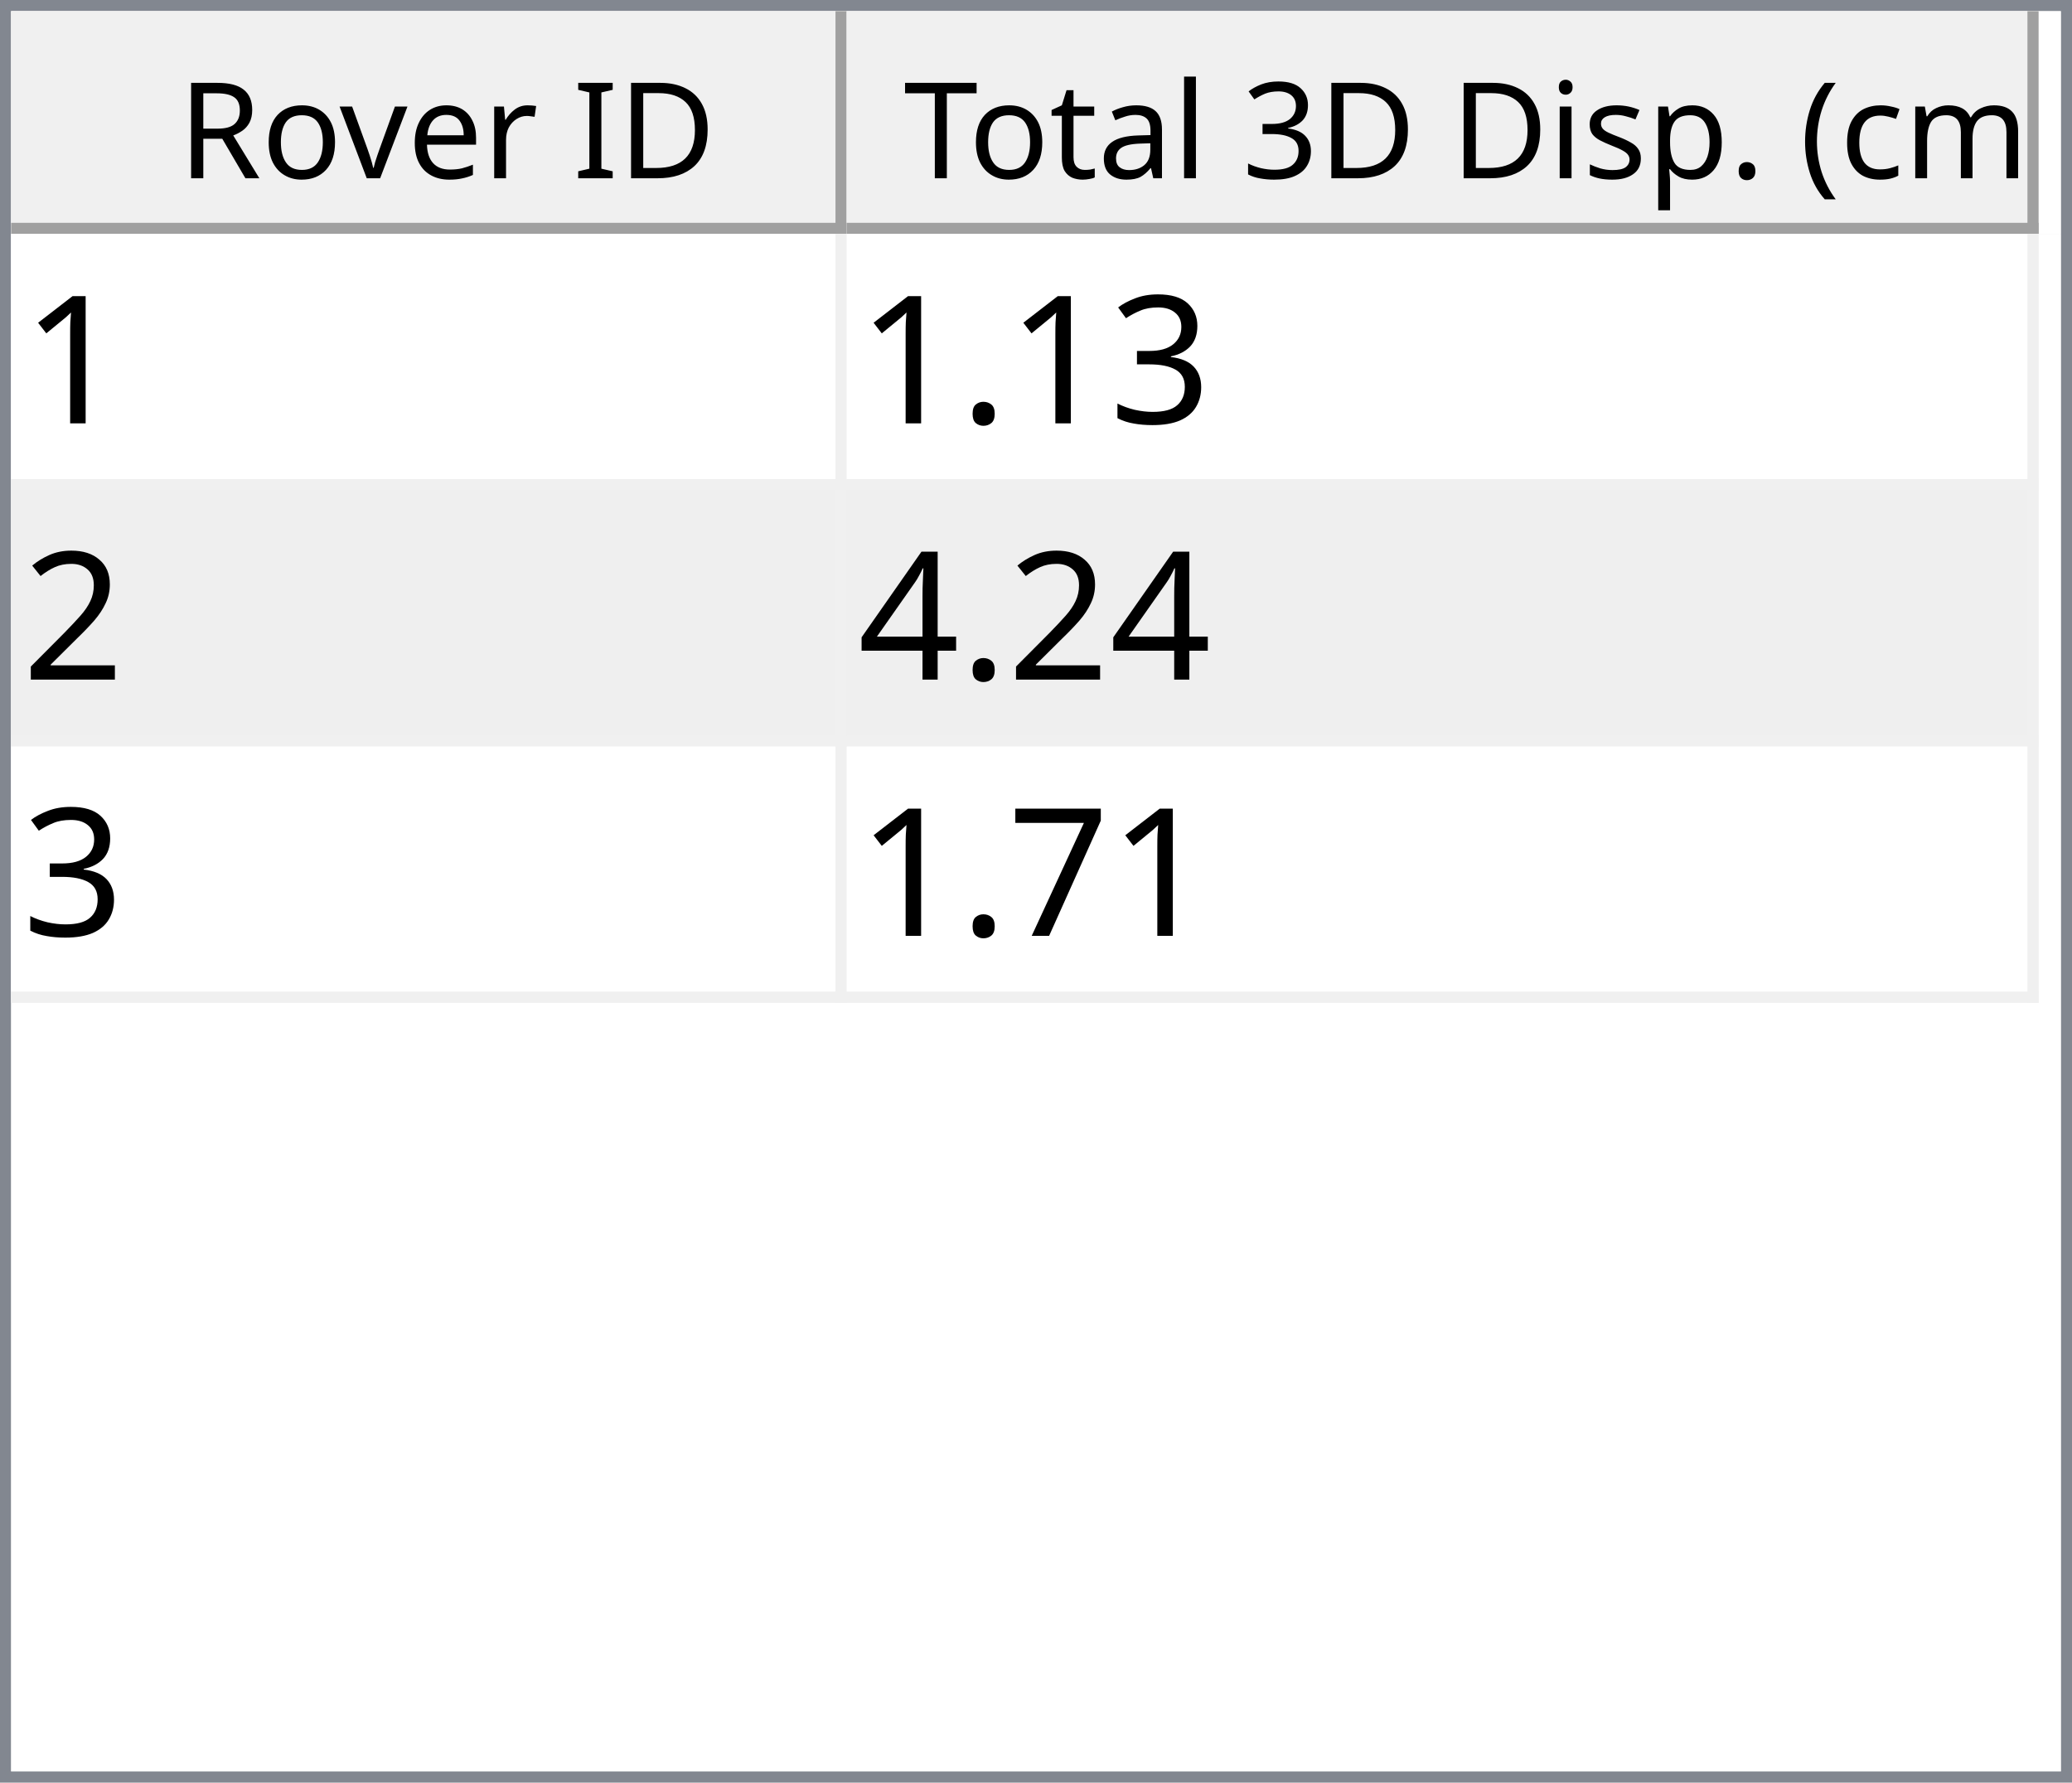
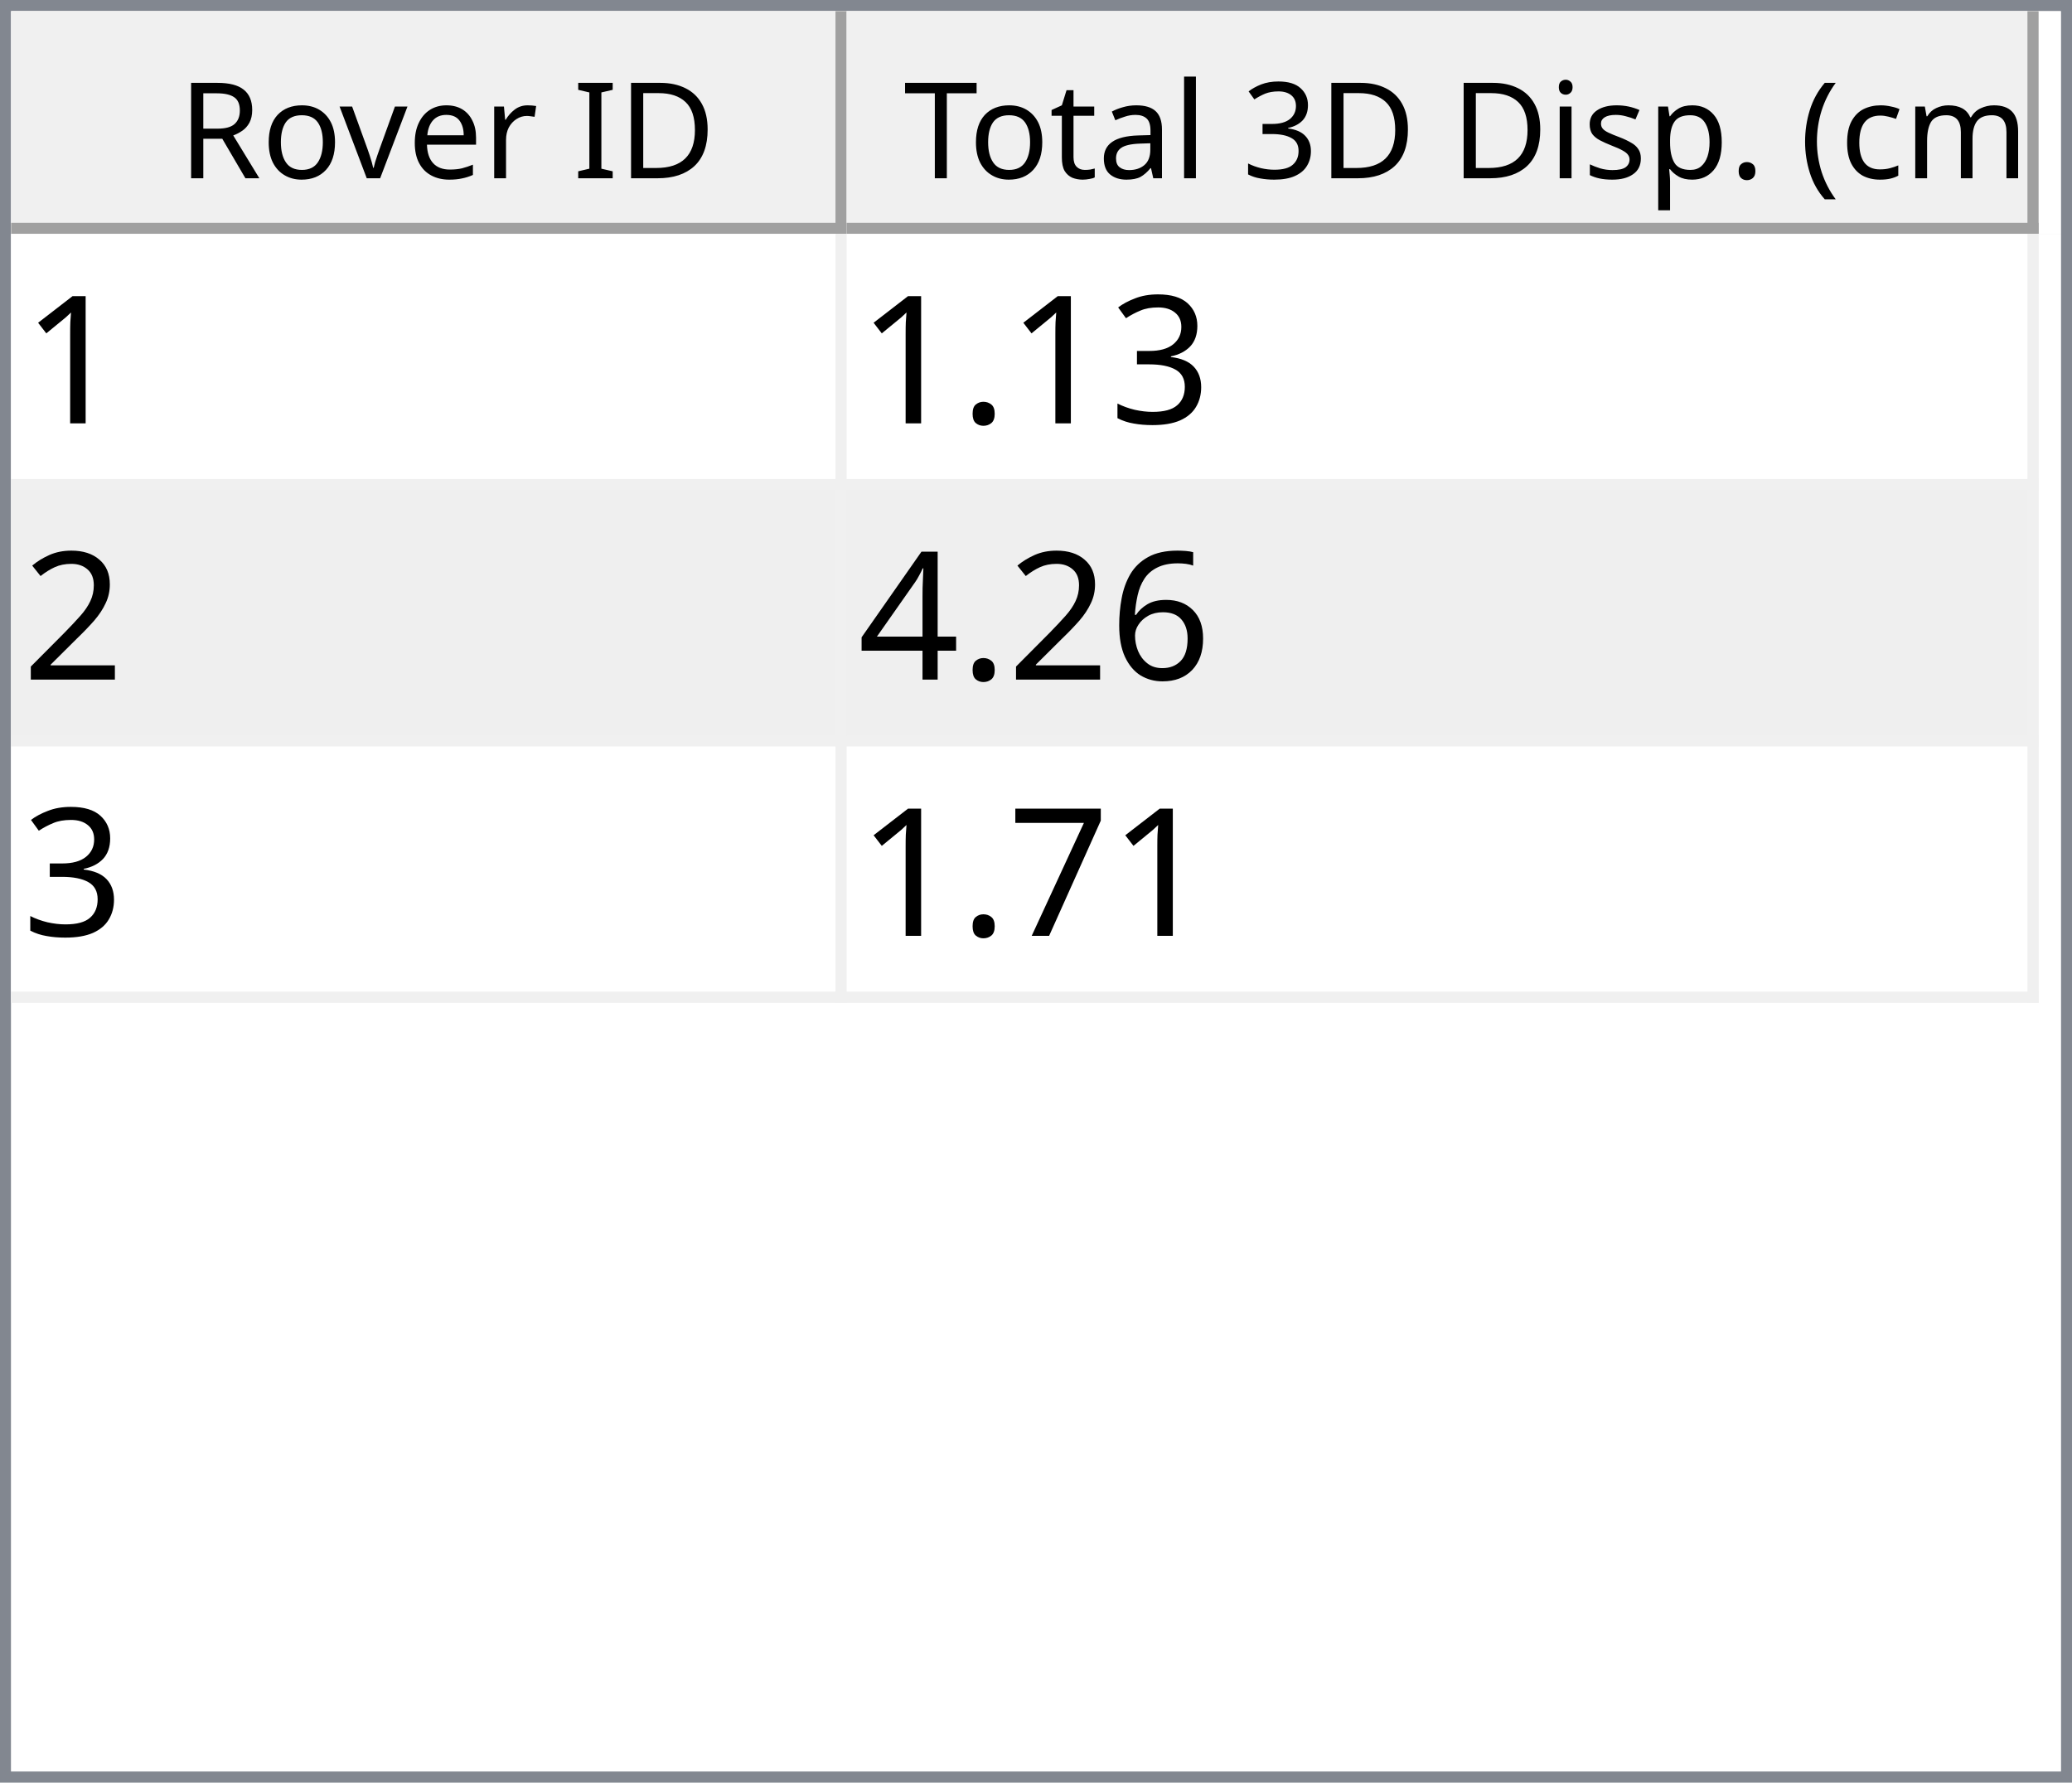
<svg xmlns="http://www.w3.org/2000/svg" style="fill-opacity:1; color-rendering:auto; color-interpolation:auto; text-rendering:auto; stroke:black; stroke-linecap:square; stroke-miterlimit:10; shape-rendering:auto; stroke-opacity:1; fill:black; stroke-dasharray:none; font-weight:normal; stroke-width:1; font-family:'Dialog'; font-style:normal; stroke-linejoin:miter; font-size:12px; stroke-dashoffset:0; image-rendering:auto;" width="186" height="160">
  <defs id="genericDefs" />
  <g>
    <defs id="defs1">
      <clipPath clipPathUnits="userSpaceOnUse" id="clipPath1">
        <path d="M0 0 L186 0 L186 160 L0 160 L0 0 Z" />
      </clipPath>
      <clipPath clipPathUnits="userSpaceOnUse" id="clipPath2">
        <path d="M0 0 L0 160 L186 160 L186 0 Z" />
      </clipPath>
      <clipPath clipPathUnits="userSpaceOnUse" id="clipPath3">
        <path d="M0 0 L0 20 L184 20 L184 0 Z" />
      </clipPath>
      <clipPath clipPathUnits="userSpaceOnUse" id="clipPath4">
        <path d="M0 0 L0 20 L75 20 L75 0 Z" />
      </clipPath>
      <clipPath clipPathUnits="userSpaceOnUse" id="clipPath5">
        <path d="M1 1 L1 19 L74 19 L74 1 Z" />
      </clipPath>
      <clipPath clipPathUnits="userSpaceOnUse" id="clipPath6">
        <path d="M0 0 L0 18 L73 18 L73 0 Z" />
      </clipPath>
      <clipPath clipPathUnits="userSpaceOnUse" id="clipPath7">
        <path d="M-0.5 -0.5 L-0.5 19.5 L74.5 19.5 L74.5 -0.5 Z" />
      </clipPath>
      <clipPath clipPathUnits="userSpaceOnUse" id="clipPath8">
        <path d="M0 0 L0 20 L107 20 L107 0 Z" />
      </clipPath>
      <clipPath clipPathUnits="userSpaceOnUse" id="clipPath9">
        <path d="M1 1 L1 19 L106 19 L106 1 Z" />
      </clipPath>
      <clipPath clipPathUnits="userSpaceOnUse" id="clipPath10">
        <path d="M0 0 L0 18 L105 18 L105 0 Z" />
      </clipPath>
      <clipPath clipPathUnits="userSpaceOnUse" id="clipPath11">
        <path d="M-0.5 -0.5 L-0.5 19.5 L106.5 19.5 L106.5 -0.5 Z" />
      </clipPath>
      <clipPath clipPathUnits="userSpaceOnUse" id="clipPath12">
        <path d="M0 0 L0 138 L184 138 L184 0 Z" />
      </clipPath>
      <clipPath clipPathUnits="userSpaceOnUse" id="clipPath13">
        <path d="M0 0 L0 69 L182 69 L182 0 Z" />
      </clipPath>
      <clipPath clipPathUnits="userSpaceOnUse" id="clipPath14">
        <path d="M-0.5 -0.5 L-0.5 68.5 L181.5 68.5 L181.5 -0.5 Z" />
      </clipPath>
      <clipPath clipPathUnits="userSpaceOnUse" id="clipPath15">
        <path d="M0 0 L0 22 L74 22 L74 0 Z" />
      </clipPath>
      <clipPath clipPathUnits="userSpaceOnUse" id="clipPath16">
        <path d="M0 0 L0 22 L106 22 L106 0 Z" />
      </clipPath>
      <font horiz-adv-x="64.551" id="font1">
        <font-face ascent="107.91" descent="25.098" units-per-em="100" style="font-style:normal; font-family:Segoe UI; font-weight:normal;" />
        <missing-glyph horiz-adv-x="64.551" d="M8.109 0 L8.109 68.266 L56.453 68.266 L56.453 0 L8.109 0 ZM15.328 7.234 L49.219 7.234 L49.219 61.031 L15.328 61.031 L15.328 7.234 Z" />
        <glyph unicode="D" horiz-adv-x="70.117" d="M9.188 0 L9.188 70.016 L28.516 70.016 Q65.531 70.016 65.531 35.891 Q65.531 19.672 55.25 9.836 Q44.969 0 27.734 0 L9.188 0 ZM17.391 62.594 L17.391 7.422 L27.828 7.422 Q41.609 7.422 49.273 14.797 Q56.938 22.172 56.938 35.688 Q56.938 62.594 28.328 62.594 L17.391 62.594 Z" />
        <glyph unicode="I" horiz-adv-x="26.611" d="M17.391 0 L9.188 0 L9.188 70.016 L17.391 70.016 L17.391 0 Z" />
        <glyph unicode=" " horiz-adv-x="27.393" d="" />
        <glyph unicode="r" horiz-adv-x="34.766" d="M34.188 41.891 Q32.078 43.5 28.125 43.5 Q23 43.5 19.555 38.672 Q16.109 33.844 16.109 25.484 L16.109 0 L8.109 0 L8.109 50 L16.109 50 L16.109 39.703 L16.312 39.703 Q18.016 44.969 21.531 47.922 Q25.047 50.875 29.391 50.875 Q32.516 50.875 34.188 50.203 L34.188 41.891 Z" />
        <glyph unicode="e" horiz-adv-x="52.295" d="M48.297 23 L12.984 23 Q13.188 14.656 17.484 10.109 Q21.781 5.562 29.297 5.562 Q37.75 5.562 44.828 11.141 L44.828 3.609 Q38.234 -1.172 27.391 -1.172 Q16.797 -1.172 10.742 5.641 Q4.688 12.453 4.688 24.812 Q4.688 36.469 11.305 43.82 Q17.922 51.172 27.734 51.172 Q37.547 51.172 42.922 44.828 Q48.297 38.484 48.297 27.203 L48.297 23 ZM40.094 29.781 Q40.047 36.719 36.75 40.578 Q33.453 44.438 27.594 44.438 Q21.922 44.438 17.969 40.383 Q14.016 36.328 13.094 29.781 L40.094 29.781 Z" />
        <glyph unicode="v" horiz-adv-x="47.9" d="M47.406 50 L27.484 0 L19.625 0 L0.688 50 L9.469 50 L22.172 13.672 Q23.578 9.672 23.922 6.688 L24.125 6.688 Q24.609 10.453 25.688 13.484 L38.969 50 L47.406 50 Z" />
        <glyph unicode="o" horiz-adv-x="58.594" d="M29 -1.172 Q17.922 -1.172 11.305 5.836 Q4.688 12.844 4.688 24.422 Q4.688 37.016 11.57 44.094 Q18.453 51.172 30.172 51.172 Q41.359 51.172 47.633 44.289 Q53.906 37.406 53.906 25.203 Q53.906 13.234 47.141 6.031 Q40.375 -1.172 29 -1.172 ZM29.594 44.438 Q21.875 44.438 17.383 39.188 Q12.891 33.938 12.891 24.703 Q12.891 15.828 17.43 10.695 Q21.969 5.562 29.594 5.562 Q37.359 5.562 41.531 10.594 Q45.703 15.625 45.703 24.906 Q45.703 34.281 41.531 39.359 Q37.359 44.438 29.594 44.438 Z" />
        <glyph unicode="R" horiz-adv-x="59.814" d="M59.375 0 L49.609 0 L37.891 19.625 Q36.281 22.359 34.766 24.289 Q33.25 26.219 31.664 27.438 Q30.078 28.656 28.25 29.219 Q26.422 29.781 24.125 29.781 L17.391 29.781 L17.391 0 L9.188 0 L9.188 70.016 L30.078 70.016 Q34.672 70.016 38.555 68.867 Q42.438 67.719 45.289 65.375 Q48.141 63.031 49.758 59.547 Q51.375 56.062 51.375 51.375 Q51.375 47.703 50.273 44.656 Q49.172 41.609 47.148 39.211 Q45.125 36.812 42.266 35.133 Q39.406 33.453 35.844 32.516 L35.844 32.328 Q37.594 31.547 38.891 30.547 Q40.188 29.547 41.359 28.18 Q42.531 26.812 43.68 25.078 Q44.828 23.344 46.234 21.047 L59.375 0 ZM17.391 62.594 L17.391 37.203 L28.516 37.203 Q31.594 37.203 34.203 38.133 Q36.812 39.062 38.719 40.797 Q40.625 42.531 41.703 45.047 Q42.781 47.562 42.781 50.688 Q42.781 56.297 39.141 59.445 Q35.5 62.594 28.609 62.594 L17.391 62.594 Z" />
        <glyph unicode=")" horiz-adv-x="30.176" d="M8.297 -15.922 L1.172 -15.922 Q16.406 2.344 16.406 26.812 Q16.406 51.469 1.078 70.016 L8.297 70.016 Q23.531 52.156 23.531 26.703 Q23.531 1.375 8.297 -15.922 Z" />
        <glyph unicode="m" horiz-adv-x="86.133" d="M79.109 0 L71.094 0 L71.094 28.719 Q71.094 37.016 68.531 40.727 Q65.969 44.438 59.906 44.438 Q54.781 44.438 51.195 39.75 Q47.609 35.062 47.609 28.516 L47.609 0 L39.594 0 L39.594 29.688 Q39.594 44.438 28.219 44.438 Q22.953 44.438 19.531 40.016 Q16.109 35.594 16.109 28.516 L16.109 0 L8.109 0 L8.109 50 L16.109 50 L16.109 42.094 L16.312 42.094 Q21.625 51.172 31.844 51.172 Q36.969 51.172 40.773 48.312 Q44.578 45.453 46 40.828 Q51.562 51.172 62.594 51.172 Q79.109 51.172 79.109 30.812 L79.109 0 Z" />
        <glyph unicode="c" horiz-adv-x="46.191" d="M42.188 2.297 Q36.422 -1.172 28.516 -1.172 Q17.828 -1.172 11.258 5.789 Q4.688 12.75 4.688 23.828 Q4.688 36.188 11.766 43.68 Q18.844 51.172 30.672 51.172 Q37.25 51.172 42.281 48.734 L42.281 40.531 Q36.719 44.438 30.375 44.438 Q22.703 44.438 17.797 38.945 Q12.891 33.453 12.891 24.516 Q12.891 15.719 17.508 10.641 Q22.125 5.562 29.891 5.562 Q36.422 5.562 42.188 9.906 L42.188 2.297 Z" />
        <glyph unicode="(" horiz-adv-x="30.176" d="M29.109 -15.922 L21.969 -15.922 Q6.844 1.375 6.844 26.703 Q6.844 52.156 21.969 70.016 L29.203 70.016 Q13.875 51.469 13.875 26.812 Q13.875 2.344 29.109 -15.922 Z" />
        <glyph unicode="." horiz-adv-x="21.68" d="M10.891 -1.078 Q8.641 -1.078 7.055 0.539 Q5.469 2.156 5.469 4.391 Q5.469 6.641 7.055 8.273 Q8.641 9.906 10.891 9.906 Q13.188 9.906 14.797 8.273 Q16.406 6.641 16.406 4.391 Q16.406 2.156 14.797 0.539 Q13.188 -1.078 10.891 -1.078 Z" />
        <glyph unicode="p" horiz-adv-x="58.789" d="M16.312 7.234 L16.109 7.234 L16.109 -23 L8.109 -23 L8.109 50 L16.109 50 L16.109 41.219 L16.312 41.219 Q22.219 51.172 33.594 51.172 Q43.266 51.172 48.688 44.461 Q54.109 37.75 54.109 26.469 Q54.109 13.922 48 6.375 Q41.891 -1.172 31.297 -1.172 Q21.578 -1.172 16.312 7.234 ZM16.109 27.391 L16.109 20.406 Q16.109 14.203 20.141 9.883 Q24.172 5.562 30.375 5.562 Q37.641 5.562 41.773 11.133 Q45.906 16.703 45.906 26.609 Q45.906 34.969 42.047 39.703 Q38.188 44.438 31.594 44.438 Q24.609 44.438 20.359 39.578 Q16.109 34.719 16.109 27.391 Z" />
        <glyph unicode="s" horiz-adv-x="42.432" d="M5.078 1.812 L5.078 10.406 Q11.625 5.562 19.484 5.562 Q30.031 5.562 30.031 12.594 Q30.031 14.594 29.125 15.992 Q28.219 17.391 26.68 18.461 Q25.141 19.531 23.07 20.383 Q21 21.234 18.609 22.172 Q15.281 23.484 12.766 24.828 Q10.25 26.172 8.57 27.859 Q6.891 29.547 6.031 31.695 Q5.172 33.844 5.172 36.719 Q5.172 40.234 6.789 42.945 Q8.406 45.656 11.086 47.484 Q13.766 49.312 17.211 50.242 Q20.656 51.172 24.312 51.172 Q30.812 51.172 35.938 48.922 L35.938 40.828 Q30.422 44.438 23.25 44.438 Q21 44.438 19.195 43.922 Q17.391 43.406 16.094 42.477 Q14.797 41.547 14.086 40.258 Q13.375 38.969 13.375 37.406 Q13.375 35.453 14.086 34.133 Q14.797 32.812 16.164 31.789 Q17.531 30.766 19.484 29.938 Q21.438 29.109 23.922 28.125 Q27.25 26.859 29.883 25.516 Q32.516 24.172 34.375 22.484 Q36.234 20.797 37.234 18.602 Q38.234 16.406 38.234 13.375 Q38.234 9.672 36.602 6.938 Q34.969 4.203 32.234 2.398 Q29.5 0.594 25.93 -0.289 Q22.359 -1.172 18.453 -1.172 Q10.75 -1.172 5.078 1.812 Z" />
        <glyph unicode="i" horiz-adv-x="24.219" d="M12.203 62.703 Q10.062 62.703 8.547 64.164 Q7.031 65.625 7.031 67.875 Q7.031 70.125 8.547 71.609 Q10.062 73.094 12.203 73.094 Q14.406 73.094 15.945 71.609 Q17.484 70.125 17.484 67.875 Q17.484 65.719 15.945 64.211 Q14.406 62.703 12.203 62.703 ZM16.109 0 L8.109 0 L8.109 50 L16.109 50 L16.109 0 Z" />
        <glyph unicode="3" horiz-adv-x="53.906" d="M46.531 19.828 Q46.531 15.094 44.75 11.211 Q42.969 7.328 39.719 4.57 Q36.469 1.812 31.93 0.297 Q27.391 -1.219 21.922 -1.219 Q11.922 -1.219 6 2.594 L6 11.188 Q13.094 5.609 22.219 5.609 Q25.875 5.609 28.828 6.539 Q31.781 7.469 33.906 9.227 Q36.031 10.984 37.18 13.477 Q38.328 15.969 38.328 19.094 Q38.328 32.812 18.797 32.812 L12.984 32.812 L12.984 39.594 L18.5 39.594 Q35.797 39.594 35.797 52.484 Q35.797 64.406 22.609 64.406 Q15.188 64.406 8.688 59.422 L8.688 67.188 Q15.375 71.188 24.609 71.188 Q29 71.188 32.57 69.969 Q36.141 68.75 38.68 66.555 Q41.219 64.359 42.609 61.281 Q44 58.203 44 54.5 Q44 40.672 30.031 36.719 L30.031 36.531 Q33.594 36.141 36.625 34.797 Q39.656 33.453 41.852 31.305 Q44.047 29.156 45.289 26.25 Q46.531 23.344 46.531 19.828 Z" />
        <glyph unicode="l" horiz-adv-x="24.219" d="M16.109 0 L8.109 0 L8.109 74.031 L16.109 74.031 L16.109 0 Z" />
        <glyph unicode="a" horiz-adv-x="50.879" d="M43.891 0 L35.891 0 L35.891 7.812 L35.688 7.812 Q30.469 -1.172 20.312 -1.172 Q12.844 -1.172 8.617 2.781 Q4.391 6.734 4.391 13.281 Q4.391 27.297 20.906 29.594 L35.891 31.688 Q35.891 44.438 25.594 44.438 Q16.547 44.438 9.281 38.281 L9.281 46.484 Q16.656 51.172 26.266 51.172 Q43.891 51.172 43.891 32.516 L43.891 0 ZM35.891 25.297 L23.828 23.641 Q18.266 22.859 15.43 20.875 Q12.594 18.891 12.594 13.875 Q12.594 10.203 15.211 7.883 Q17.828 5.562 22.172 5.562 Q28.125 5.562 32.008 9.742 Q35.891 13.922 35.891 20.312 L35.891 25.297 Z" />
        <glyph unicode="t" horiz-adv-x="33.887" d="M31.297 0.484 Q28.469 -1.078 23.828 -1.078 Q10.688 -1.078 10.688 13.578 L10.688 43.172 L2.094 43.172 L2.094 50 L10.688 50 L10.688 62.203 L18.703 64.797 L18.703 50 L31.297 50 L31.297 43.172 L18.703 43.172 L18.703 14.984 Q18.703 9.969 20.414 7.82 Q22.125 5.672 26.078 5.672 Q29.109 5.672 31.297 7.328 L31.297 0.484 Z" />
        <glyph unicode="T" horiz-adv-x="52.393" d="M50.594 62.594 L30.375 62.594 L30.375 0 L22.172 0 L22.172 62.594 L2 62.594 L2 70.016 L50.594 70.016 L50.594 62.594 Z" />
      </font>
      <font horiz-adv-x="75.0" id="font2">
        <font-face ascent="100.537" descent="21.973" units-per-em="100" style="font-style:normal; font-family:sans-serif; font-weight:normal;" />
        <missing-glyph horiz-adv-x="75.0" d="M12.5 0 L12.5 62.5 L62.5 62.5 L62.5 0 L12.5 0 ZM14.062 1.562 L60.938 1.562 L60.938 60.938 L14.062 60.938 L14.062 1.562 Z" />
        <glyph unicode="1" horiz-adv-x="55.615" d="M37.25 0 L28.469 0 L28.469 56 Q25.297 52.984 20.141 49.953 Q14.984 46.922 10.891 45.406 L10.891 53.906 Q18.266 57.375 23.781 62.305 Q29.297 67.234 31.594 71.875 L37.25 71.875 L37.25 0 Z" />
        <glyph unicode="3" horiz-adv-x="55.615" d="M4.203 18.891 L12.984 20.062 Q14.5 12.594 18.141 9.297 Q21.781 6 27 6 Q33.203 6 37.477 10.297 Q41.75 14.594 41.75 20.953 Q41.75 27 37.797 30.93 Q33.844 34.859 27.734 34.859 Q25.25 34.859 21.531 33.891 L22.516 41.609 Q23.391 41.5 23.922 41.5 Q29.547 41.5 34.039 44.43 Q38.531 47.359 38.531 53.469 Q38.531 58.297 35.258 61.477 Q31.984 64.656 26.812 64.656 Q21.688 64.656 18.266 61.43 Q14.844 58.203 13.875 51.766 L5.078 53.328 Q6.688 62.156 12.398 67.016 Q18.109 71.875 26.609 71.875 Q32.469 71.875 37.398 69.359 Q42.328 66.844 44.945 62.5 Q47.562 58.156 47.562 53.266 Q47.562 48.641 45.07 44.828 Q42.578 41.016 37.703 38.766 Q44.047 37.312 47.562 32.695 Q51.078 28.078 51.078 21.141 Q51.078 11.766 44.242 5.25 Q37.406 -1.266 26.953 -1.266 Q17.531 -1.266 11.305 4.352 Q5.078 9.969 4.203 18.891 Z" />
        <glyph unicode="." horiz-adv-x="27.783" d="M9.078 0 L9.078 10.016 L19.094 10.016 L19.094 0 L9.078 0 Z" />
        <glyph unicode="2" horiz-adv-x="55.615" d="M50.344 8.453 L50.344 0 L3.031 0 Q2.938 3.172 4.047 6.109 Q5.859 10.938 9.836 15.625 Q13.812 20.312 21.344 26.469 Q33.016 36.031 37.117 41.625 Q41.219 47.219 41.219 52.203 Q41.219 57.422 37.477 61.008 Q33.734 64.594 27.734 64.594 Q21.391 64.594 17.578 60.789 Q13.766 56.984 13.719 50.25 L4.688 51.172 Q5.609 61.281 11.664 66.578 Q17.719 71.875 27.938 71.875 Q38.234 71.875 44.242 66.164 Q50.25 60.453 50.25 52 Q50.25 47.703 48.492 43.555 Q46.734 39.406 42.656 34.812 Q38.578 30.219 29.109 22.219 Q21.188 15.578 18.945 13.211 Q16.703 10.844 15.234 8.453 L50.344 8.453 Z" />
+         <glyph unicode="6" horiz-adv-x="55.615" d="M49.75 54.047 L41.016 53.375 Q39.844 58.547 37.703 60.891 Q34.125 64.656 28.906 64.656 Q24.703 64.656 21.531 62.312 Q17.391 59.281 14.992 53.469 Q12.594 47.656 12.5 36.922 Q15.672 41.75 20.266 44.094 Q24.859 46.438 29.891 46.438 Q38.672 46.438 44.852 39.969 Q51.031 33.5 51.031 23.25 Q51.031 16.5 48.125 10.719 Q45.219 4.938 40.141 1.859 Q35.062 -1.219 28.609 -1.219 Q17.625 -1.219 10.695 6.859 Q3.766 14.938 3.766 33.5 Q3.766 54.25 11.422 63.672 Q18.109 71.875 29.438 71.875 Q37.891 71.875 43.289 67.141 Q48.688 62.406 49.75 54.047 ZM13.875 23.188 Q13.875 18.656 15.797 14.508 Q17.719 10.359 21.188 8.18 Q24.656 6 28.469 6 Q34.031 6 38.039 10.492 Q42.047 14.984 42.047 22.703 Q42.047 30.125 38.086 34.398 Q34.125 38.672 28.125 38.672 Q22.172 38.672 18.023 34.398 Q13.875 30.125 13.875 23.188 Z" />
        <glyph unicode="4" horiz-adv-x="55.615" d="M32.328 0 L32.328 17.141 L1.266 17.141 L1.266 25.203 L33.938 71.578 L41.109 71.578 L41.109 25.203 L50.781 25.203 L50.781 17.141 L41.109 17.141 L41.109 0 L32.328 0 ZM32.328 25.203 L32.328 57.469 L9.906 25.203 L32.328 25.203 Z" />
        <glyph unicode="7" horiz-adv-x="55.615" d="M4.734 62.203 L4.734 70.656 L51.078 70.656 L51.078 63.812 Q44.234 56.547 37.523 44.484 Q30.812 32.422 27.156 19.672 Q24.516 10.688 23.781 0 L14.75 0 Q14.891 8.453 18.062 20.414 Q21.234 32.375 27.172 43.484 Q33.109 54.594 39.797 62.203 L4.734 62.203 Z" />
      </font>
    </defs>
    <g style="fill:white; stroke:white;">
      <rect x="0" y="0" width="186" style="clip-path:url(#clipPath1); stroke:none;" height="160" />
    </g>
    <g style="fill:white; text-rendering:optimizeSpeed; color-rendering:optimizeSpeed; image-rendering:optimizeSpeed; shape-rendering:crispEdges; stroke:white; color-interpolation:sRGB;">
      <rect x="0" width="186" height="160" y="0" style="stroke:none;" />
      <path style="stroke:none;" d="M0 160 L186 160 L186 0 L0 0 Z" />
    </g>
    <g style="fill:rgb(240,240,240); font-family:'Segoe UI'; stroke:rgb(240,240,240);">
      <rect x="0" y="0" width="186" style="clip-path:url(#clipPath2); stroke:none;" height="160" />
    </g>
    <g style="fill:rgb(130,135,144); font-family:'Segoe UI'; stroke:rgb(130,135,144);">
      <path d="M0 0 L186 0 L186 160 L0 160 L0 0 ZM1 1 L185 1 L185 159 L1 159 L1 1 Z" style="fill-rule:evenodd; clip-path:url(#clipPath2); stroke:none;" />
    </g>
    <g style="fill:white; font-family:'Segoe UI'; stroke:white;" transform="translate(1,1)">
      <rect x="0" y="0" width="184" style="clip-path:url(#clipPath3); stroke:none;" height="20" />
    </g>
    <g style="fill:rgb(240,240,240); font-family:'Segoe UI'; stroke:rgb(240,240,240);" transform="translate(1,1)">
      <rect x="0" y="0" width="75" style="clip-path:url(#clipPath4); stroke:none;" height="20" />
    </g>
    <g style="font-family:'Segoe UI';" transform="translate(2,2)">
      <text x="14" xml:space="preserve" y="14" style="clip-path:url(#clipPath6); stroke:none;">Rover ID</text>
    </g>
    <g style="fill:rgb(160,160,160); font-family:'Segoe UI'; stroke:rgb(160,160,160); stroke-linejoin:bevel;" transform="translate(1.5,1.5)">
      <line x1="74" x2="74" y1="0" style="fill:none; clip-path:url(#clipPath7);" y2="19" />
    </g>
    <g style="fill:rgb(160,160,160); font-family:'Segoe UI'; stroke:rgb(160,160,160); stroke-linejoin:bevel;" transform="matrix(1,0,0,1,1,1) translate(0.5,0.5)">
      <line x1="0" x2="74" y1="19" style="fill:none; clip-path:url(#clipPath7);" y2="19" />
    </g>
    <g style="fill:rgb(240,240,240); font-family:'Segoe UI'; stroke:rgb(240,240,240);" transform="translate(76,1)">
      <rect x="0" y="0" width="107" style="clip-path:url(#clipPath8); stroke:none;" height="20" />
    </g>
    <g style="font-family:'Segoe UI';" transform="translate(77,2)">
      <text x="1" xml:space="preserve" y="14" style="clip-path:url(#clipPath10); stroke:none;"> Total 3D Disp. (cm)</text>
    </g>
    <g style="fill:rgb(160,160,160); font-family:'Segoe UI'; stroke:rgb(160,160,160); stroke-linejoin:bevel;" transform="translate(76.5,1.5)">
      <line x1="106" x2="106" y1="0" style="fill:none; clip-path:url(#clipPath11);" y2="19" />
    </g>
    <g style="fill:rgb(160,160,160); font-family:'Segoe UI'; stroke:rgb(160,160,160); stroke-linejoin:bevel;" transform="matrix(1,0,0,1,76,1) translate(0.5,0.5)">
      <line x1="0" x2="106" y1="19" style="fill:none; clip-path:url(#clipPath11);" y2="19" />
    </g>
    <g style="fill:white; font-family:'Segoe UI'; stroke:white;" transform="translate(1,21)">
      <rect x="0" y="0" width="184" style="clip-path:url(#clipPath12); stroke:none;" height="138" />
    </g>
    <g style="fill:rgb(240,240,240); font-size:16px; font-family:sans-serif; stroke:rgb(240,240,240);" transform="translate(1,21)">
      <rect x="0" y="0" width="182" style="clip-path:url(#clipPath13); stroke:none;" height="69" />
      <line transform="translate(0.5,0.5)" x1="0" x2="181" y1="22" style="clip-path:url(#clipPath14); fill:none; stroke-linejoin:bevel;" y2="22" />
    </g>
    <g transform="matrix(1,0,0,1,1,21) translate(0.5,0.5)" style="fill:rgb(240,240,240); font-size:16px; font-family:sans-serif; stroke:rgb(240,240,240); stroke-linejoin:bevel;">
      <line x1="0" x2="181" y1="45" style="fill:none; clip-path:url(#clipPath14);" y2="45" />
    </g>
    <g transform="matrix(1,0,0,1,1,21) translate(0.5,0.5)" style="fill:rgb(240,240,240); font-size:16px; font-family:sans-serif; stroke:rgb(240,240,240); stroke-linejoin:bevel;">
      <line x1="0" x2="181" y1="68" style="fill:none; clip-path:url(#clipPath14);" y2="68" />
    </g>
    <g transform="matrix(1,0,0,1,1,21) translate(0.5,0.5)" style="fill:rgb(240,240,240); font-size:16px; font-family:sans-serif; stroke:rgb(240,240,240); stroke-linejoin:bevel;">
      <line x1="74" x2="74" y1="0" style="fill:none; clip-path:url(#clipPath14);" y2="68" />
    </g>
    <g transform="matrix(1,0,0,1,1,21) translate(0.5,0.5)" style="fill:rgb(240,240,240); font-size:16px; font-family:sans-serif; stroke:rgb(240,240,240); stroke-linejoin:bevel;">
      <line x1="181" x2="181" y1="0" style="fill:none; clip-path:url(#clipPath14);" y2="68" />
    </g>
    <g style="fill:white; font-size:16px; font-family:sans-serif; stroke:white;" transform="matrix(1,0,0,1,1,21)">
      <rect x="0" y="0" width="74" style="clip-path:url(#clipPath15); stroke:none;" height="22" />
      <text x="1" y="17" style="fill:black; clip-path:url(#clipPath15); stroke:none;" xml:space="preserve">1</text>
    </g>
    <g style="fill:white; font-size:16px; font-family:sans-serif; stroke:white;" transform="matrix(1,0,0,1,1,21) translate(75,0)">
      <rect x="0" y="0" width="106" style="clip-path:url(#clipPath16); stroke:none;" height="22" />
      <text x="1" y="17" style="fill:black; clip-path:url(#clipPath16); stroke:none;" xml:space="preserve">1.13</text>
    </g>
    <g style="fill:rgb(239,239,239); font-size:16px; font-family:sans-serif; stroke:rgb(239,239,239);" transform="matrix(1,0,0,1,1,21) translate(0,23)">
      <rect x="0" y="0" width="74" style="clip-path:url(#clipPath15); stroke:none;" height="22" />
      <text x="1" y="17" style="fill:black; clip-path:url(#clipPath15); stroke:none;" xml:space="preserve">2</text>
    </g>
    <g style="fill:rgb(239,239,239); font-size:16px; font-family:sans-serif; stroke:rgb(239,239,239);" transform="matrix(1,0,0,1,1,21) translate(75,23)">
      <rect x="0" y="0" width="106" style="clip-path:url(#clipPath16); stroke:none;" height="22" />
-       <text x="1" y="17" style="fill:black; clip-path:url(#clipPath16); stroke:none;" xml:space="preserve">4.24</text>
+       <text x="1" y="17" style="fill:black; clip-path:url(#clipPath16); stroke:none;" xml:space="preserve">4.26</text>
    </g>
    <g style="fill:white; font-size:16px; font-family:sans-serif; stroke:white;" transform="matrix(1,0,0,1,1,21) translate(0,46)">
      <rect x="0" y="0" width="74" style="clip-path:url(#clipPath15); stroke:none;" height="22" />
      <text x="1" y="17" style="fill:black; clip-path:url(#clipPath15); stroke:none;" xml:space="preserve">3</text>
    </g>
    <g style="fill:white; font-size:16px; font-family:sans-serif; stroke:white;" transform="matrix(1,0,0,1,1,21) translate(75,46)">
      <rect x="0" y="0" width="106" style="clip-path:url(#clipPath16); stroke:none;" height="22" />
      <text x="1" y="17" style="fill:black; clip-path:url(#clipPath16); stroke:none;" xml:space="preserve">1.71</text>
    </g>
  </g>
</svg>
